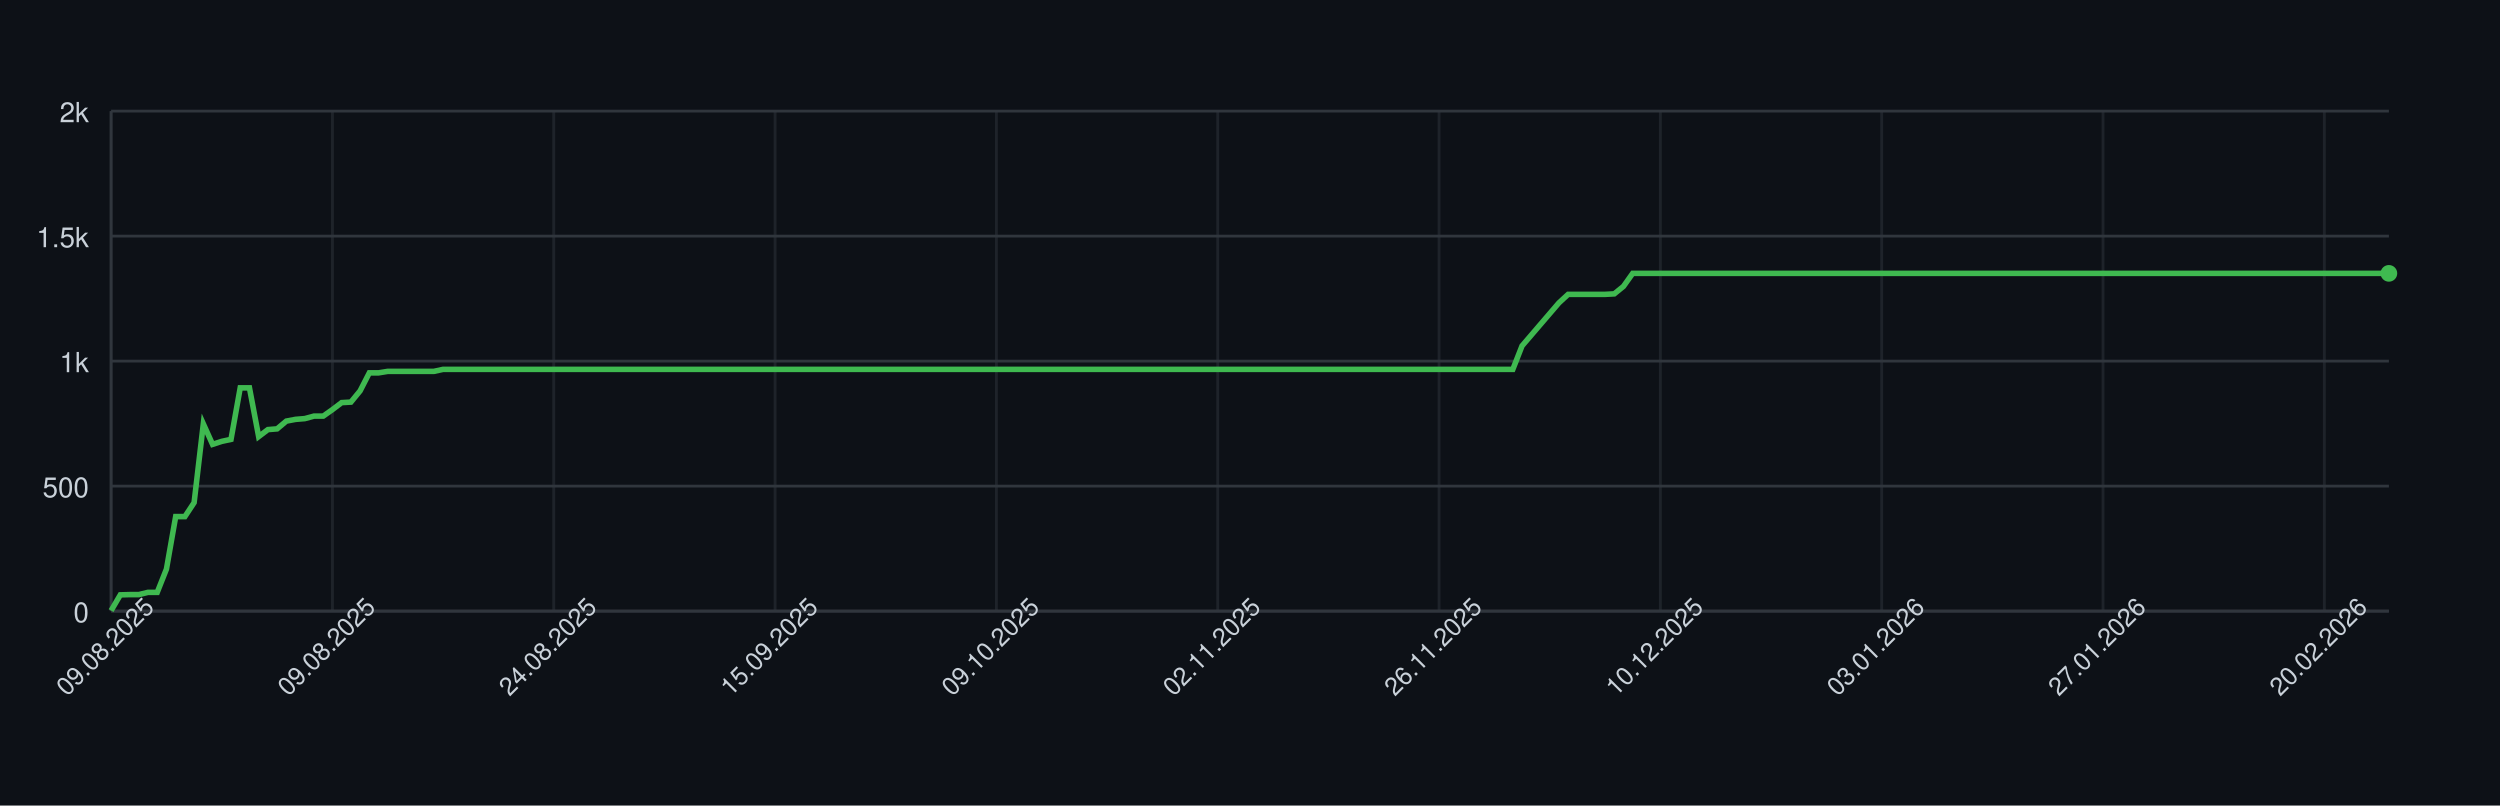
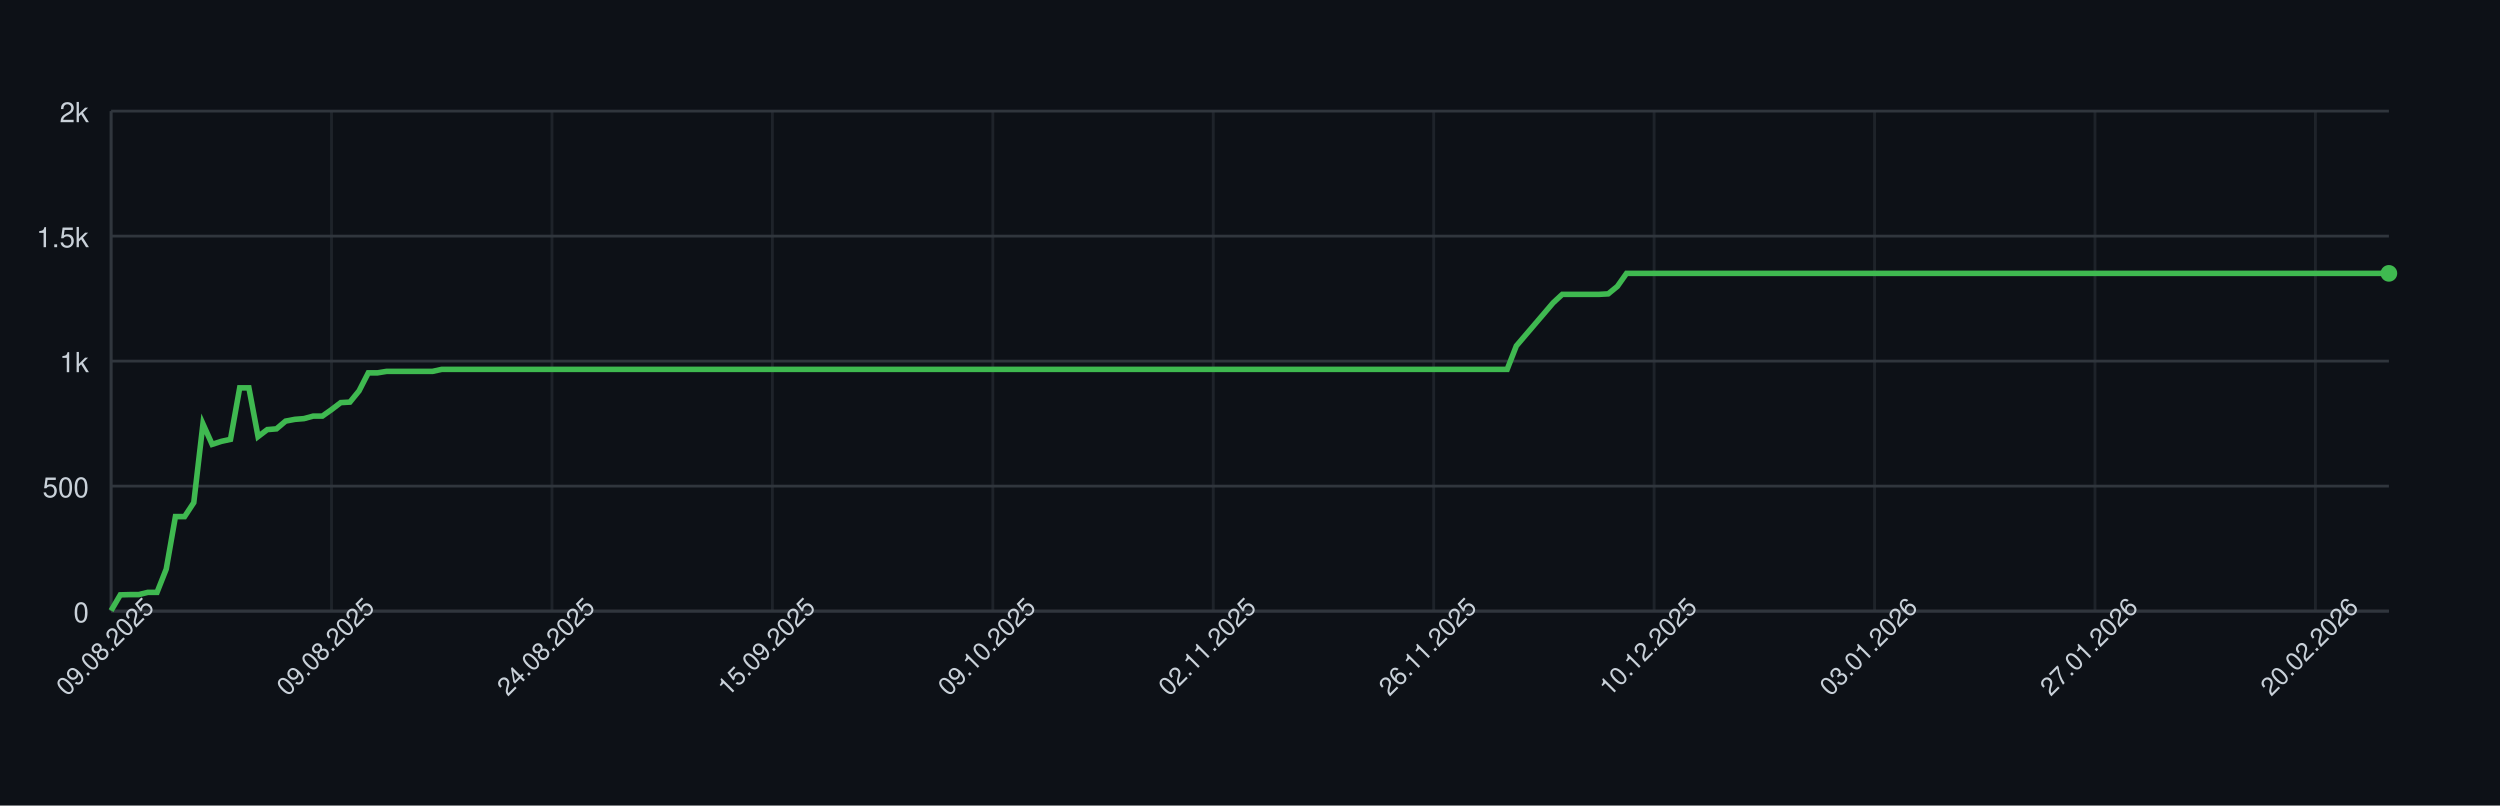
<svg xmlns="http://www.w3.org/2000/svg" width="900" height="290" style="font-family: -apple-system, BlinkMacSystemFont, 'Segoe UI', Helvetica, Arial, sans-serif;">
  <rect width="100%" height="100%" fill="#0d1117" />
  <g>
    <line x1="40" y1="220.00" x2="860" y2="220.00" stroke="#30363d" />
    <text x="32" y="224.00" font-size="10" fill="#c9d1d9" text-anchor="end">0</text>
    <line x1="40" y1="175.00" x2="860" y2="175.00" stroke="#30363d" />
    <text x="32" y="179.00" font-size="10" fill="#c9d1d9" text-anchor="end">500</text>
    <line x1="40" y1="130.00" x2="860" y2="130.00" stroke="#30363d" />
    <text x="32" y="134.00" font-size="10" fill="#c9d1d9" text-anchor="end">1k</text>
    <line x1="40" y1="85.00" x2="860" y2="85.00" stroke="#30363d" />
    <text x="32" y="89.00" font-size="10" fill="#c9d1d9" text-anchor="end">1.5k</text>
    <line x1="40" y1="40.00" x2="860" y2="40.00" stroke="#30363d" />
    <text x="32" y="44.00" font-size="10" fill="#c9d1d9" text-anchor="end">2k</text>
    <line x1="40.00" y1="40" x2="40.00" y2="220" stroke="#30363d" opacity="0.5" />
-     <line x1="119.68" y1="40" x2="119.68" y2="220" stroke="#30363d" opacity="0.5" />
-     <line x1="199.35" y1="40" x2="199.35" y2="220" stroke="#30363d" opacity="0.5" />
-     <line x1="279.03" y1="40" x2="279.03" y2="220" stroke="#30363d" opacity="0.5" />
-     <line x1="358.70" y1="40" x2="358.70" y2="220" stroke="#30363d" opacity="0.5" />
-     <line x1="438.38" y1="40" x2="438.38" y2="220" stroke="#30363d" opacity="0.5" />
-     <line x1="518.06" y1="40" x2="518.06" y2="220" stroke="#30363d" opacity="0.5" />
-     <line x1="597.73" y1="40" x2="597.73" y2="220" stroke="#30363d" opacity="0.5" />
-     <line x1="677.41" y1="40" x2="677.41" y2="220" stroke="#30363d" opacity="0.5" />
-     <line x1="757.09" y1="40" x2="757.09" y2="220" stroke="#30363d" opacity="0.5" />
-     <line x1="836.76" y1="40" x2="836.76" y2="220" stroke="#30363d" opacity="0.5" />
+     <line x1="119.35" y1="40" x2="119.35" y2="220" stroke="#30363d" opacity="0.5" />
+     <line x1="198.71" y1="40" x2="198.71" y2="220" stroke="#30363d" opacity="0.5" />
+     <line x1="278.06" y1="40" x2="278.06" y2="220" stroke="#30363d" opacity="0.5" />
+     <line x1="357.42" y1="40" x2="357.42" y2="220" stroke="#30363d" opacity="0.5" />
+     <line x1="436.77" y1="40" x2="436.77" y2="220" stroke="#30363d" opacity="0.5" />
+     <line x1="516.13" y1="40" x2="516.13" y2="220" stroke="#30363d" opacity="0.5" />
+     <line x1="595.48" y1="40" x2="595.48" y2="220" stroke="#30363d" opacity="0.5" />
+     <line x1="674.84" y1="40" x2="674.84" y2="220" stroke="#30363d" opacity="0.5" />
+     <line x1="754.19" y1="40" x2="754.19" y2="220" stroke="#30363d" opacity="0.5" />
+     <line x1="833.55" y1="40" x2="833.55" y2="220" stroke="#30363d" opacity="0.5" />
    <line x1="40" y1="220" x2="860" y2="220" stroke="#30363d" />
    <line x1="40" y1="40" x2="40" y2="220" stroke="#30363d" />
-     <path d="M 40.00 219.82 L 43.32 214.15 L 46.64 214.06 L 49.96 214.06 L 53.28 213.25 L 56.60 213.25 L 59.92 204.88 L 63.24 185.98 L 66.56 185.98 L 69.88 180.94 L 73.20 152.59 L 76.52 159.97 L 79.84 158.89 L 83.16 158.17 L 86.48 139.63 L 89.80 139.63 L 93.12 157.18 L 96.44 154.66 L 99.76 154.39 L 103.08 151.60 L 106.40 150.97 L 109.72 150.70 L 113.04 149.80 L 116.36 149.80 L 119.68 147.46 L 123.00 144.94 L 126.32 144.76 L 129.64 140.71 L 132.96 134.23 L 136.28 134.23 L 139.60 133.69 L 142.91 133.69 L 146.23 133.69 L 149.55 133.69 L 152.87 133.69 L 156.19 133.69 L 159.51 132.97 L 162.83 132.97 L 166.15 132.97 L 169.47 132.97 L 172.79 132.97 L 176.11 132.97 L 179.43 132.97 L 182.75 132.97 L 186.07 132.97 L 189.39 132.97 L 192.71 132.97 L 196.03 132.97 L 199.35 132.97 L 202.67 132.97 L 205.99 132.97 L 209.31 132.97 L 212.63 132.97 L 215.95 132.97 L 219.27 132.97 L 222.59 132.97 L 225.91 132.97 L 229.23 132.97 L 232.55 132.97 L 235.87 132.97 L 239.19 132.97 L 242.51 132.97 L 245.83 132.97 L 249.15 132.97 L 252.47 132.97 L 255.79 132.97 L 259.11 132.97 L 262.43 132.97 L 265.75 132.97 L 269.07 132.97 L 272.39 132.97 L 275.71 132.97 L 279.03 132.97 L 282.35 132.97 L 285.67 132.97 L 288.99 132.97 L 292.31 132.97 L 295.63 132.97 L 298.95 132.97 L 302.27 132.97 L 305.59 132.97 L 308.91 132.97 L 312.23 132.97 L 315.55 132.97 L 318.87 132.97 L 322.19 132.97 L 325.51 132.97 L 328.83 132.97 L 332.15 132.97 L 335.47 132.97 L 338.79 132.97 L 342.11 132.97 L 345.43 132.97 L 348.74 132.97 L 352.06 132.97 L 355.38 132.97 L 358.70 132.97 L 362.02 132.97 L 365.34 132.97 L 368.66 132.97 L 371.98 132.97 L 375.30 132.97 L 378.62 132.97 L 381.94 132.97 L 385.26 132.97 L 388.58 132.97 L 391.90 132.97 L 395.22 132.97 L 398.54 132.97 L 401.86 132.97 L 405.18 132.97 L 408.50 132.97 L 411.82 132.97 L 415.14 132.97 L 418.46 132.97 L 421.78 132.97 L 425.10 132.97 L 428.42 132.97 L 431.74 132.97 L 435.06 132.97 L 438.38 132.97 L 441.70 132.97 L 445.02 132.97 L 448.34 132.97 L 451.66 132.97 L 454.98 132.97 L 458.30 132.97 L 461.62 132.97 L 464.94 132.97 L 468.26 132.97 L 471.58 132.97 L 474.90 132.97 L 478.22 132.97 L 481.54 132.97 L 484.86 132.97 L 488.18 132.97 L 491.50 132.97 L 494.82 132.97 L 498.14 132.97 L 501.46 132.97 L 504.78 132.97 L 508.10 132.97 L 511.42 132.97 L 514.74 132.97 L 518.06 132.97 L 521.38 132.97 L 524.70 132.97 L 528.02 132.97 L 531.34 132.97 L 534.66 132.97 L 537.98 132.97 L 541.30 132.97 L 544.62 132.97 L 547.94 124.51 L 551.26 120.64 L 554.57 116.77 L 557.89 112.90 L 561.21 109.03 L 564.53 105.97 L 567.85 105.97 L 571.17 105.97 L 574.49 105.97 L 577.81 105.97 L 581.13 105.79 L 584.45 103.09 L 587.77 98.41 L 591.09 98.41 L 594.41 98.41 L 597.73 98.41 L 601.05 98.41 L 604.37 98.41 L 607.69 98.41 L 611.01 98.41 L 614.33 98.41 L 617.65 98.41 L 620.97 98.41 L 624.29 98.41 L 627.61 98.41 L 630.93 98.41 L 634.25 98.41 L 637.57 98.41 L 640.89 98.41 L 644.21 98.41 L 647.53 98.41 L 650.85 98.41 L 654.17 98.41 L 657.49 98.41 L 660.81 98.41 L 664.13 98.41 L 667.45 98.41 L 670.77 98.41 L 674.09 98.41 L 677.41 98.41 L 680.73 98.41 L 684.05 98.41 L 687.37 98.41 L 690.69 98.41 L 694.01 98.41 L 697.33 98.41 L 700.65 98.41 L 703.97 98.41 L 707.29 98.41 L 710.61 98.41 L 713.93 98.41 L 717.25 98.41 L 720.57 98.41 L 723.89 98.41 L 727.21 98.41 L 730.53 98.41 L 733.85 98.41 L 737.17 98.41 L 740.49 98.41 L 743.81 98.41 L 747.13 98.41 L 750.45 98.41 L 753.77 98.41 L 757.09 98.41 L 760.40 98.41 L 763.72 98.41 L 767.04 98.41 L 770.36 98.41 L 773.68 98.41 L 777.00 98.41 L 780.32 98.41 L 783.64 98.41 L 786.96 98.41 L 790.28 98.41 L 793.60 98.41 L 796.92 98.41 L 800.24 98.41 L 803.56 98.41 L 806.88 98.41 L 810.20 98.41 L 813.52 98.41 L 816.84 98.41 L 820.16 98.41 L 823.48 98.41 L 826.80 98.41 L 830.12 98.41 L 833.44 98.41 L 836.76 98.41 L 840.08 98.41 L 843.40 98.41 L 846.72 98.41 L 850.04 98.41 L 853.36 98.41 L 856.68 98.41 L 860.00 98.41" fill="none" stroke="#3fb950" stroke-width="2" />
+     <path d="M 40.00 219.82 L 43.31 214.15 L 46.61 214.06 L 49.92 214.06 L 53.23 213.25 L 56.53 213.25 L 59.84 204.88 L 63.15 185.98 L 66.45 185.98 L 69.76 180.94 L 73.06 152.59 L 76.37 159.97 L 79.68 158.89 L 82.98 158.17 L 86.29 139.63 L 89.60 139.63 L 92.90 157.18 L 96.21 154.66 L 99.52 154.39 L 102.82 151.60 L 106.13 150.97 L 109.44 150.70 L 112.74 149.80 L 116.05 149.80 L 119.35 147.46 L 122.66 144.94 L 125.97 144.76 L 129.27 140.71 L 132.58 134.23 L 135.89 134.23 L 139.19 133.69 L 142.50 133.69 L 145.81 133.69 L 149.11 133.69 L 152.42 133.69 L 155.73 133.69 L 159.03 132.97 L 162.34 132.97 L 165.65 132.97 L 168.95 132.97 L 172.26 132.97 L 175.56 132.97 L 178.87 132.97 L 182.18 132.97 L 185.48 132.97 L 188.79 132.97 L 192.10 132.97 L 195.40 132.97 L 198.71 132.97 L 202.02 132.97 L 205.32 132.97 L 208.63 132.97 L 211.94 132.97 L 215.24 132.97 L 218.55 132.97 L 221.85 132.97 L 225.16 132.97 L 228.47 132.97 L 231.77 132.97 L 235.08 132.97 L 238.39 132.97 L 241.69 132.97 L 245.00 132.97 L 248.31 132.97 L 251.61 132.97 L 254.92 132.97 L 258.23 132.97 L 261.53 132.97 L 264.84 132.97 L 268.15 132.97 L 271.45 132.97 L 274.76 132.97 L 278.06 132.97 L 281.37 132.97 L 284.68 132.97 L 287.98 132.97 L 291.29 132.97 L 294.60 132.97 L 297.90 132.97 L 301.21 132.97 L 304.52 132.97 L 307.82 132.97 L 311.13 132.97 L 314.44 132.97 L 317.74 132.97 L 321.05 132.97 L 324.35 132.97 L 327.66 132.97 L 330.97 132.97 L 334.27 132.97 L 337.58 132.97 L 340.89 132.97 L 344.19 132.97 L 347.50 132.97 L 350.81 132.97 L 354.11 132.97 L 357.42 132.97 L 360.73 132.97 L 364.03 132.97 L 367.34 132.97 L 370.65 132.97 L 373.95 132.97 L 377.26 132.97 L 380.56 132.97 L 383.87 132.97 L 387.18 132.97 L 390.48 132.97 L 393.79 132.97 L 397.10 132.97 L 400.40 132.97 L 403.71 132.97 L 407.02 132.97 L 410.32 132.97 L 413.63 132.97 L 416.94 132.97 L 420.24 132.97 L 423.55 132.97 L 426.85 132.97 L 430.16 132.97 L 433.47 132.97 L 436.77 132.97 L 440.08 132.97 L 443.39 132.97 L 446.69 132.97 L 450.00 132.97 L 453.31 132.97 L 456.61 132.97 L 459.92 132.97 L 463.23 132.97 L 466.53 132.97 L 469.84 132.97 L 473.15 132.97 L 476.45 132.97 L 479.76 132.97 L 483.06 132.97 L 486.37 132.97 L 489.68 132.97 L 492.98 132.97 L 496.29 132.97 L 499.60 132.97 L 502.90 132.97 L 506.21 132.97 L 509.52 132.97 L 512.82 132.97 L 516.13 132.97 L 519.44 132.97 L 522.74 132.97 L 526.05 132.97 L 529.35 132.97 L 532.66 132.97 L 535.97 132.97 L 539.27 132.97 L 542.58 132.97 L 545.89 124.51 L 549.19 120.64 L 552.50 116.77 L 555.81 112.90 L 559.11 109.03 L 562.42 105.97 L 565.73 105.97 L 569.03 105.97 L 572.34 105.97 L 575.65 105.97 L 578.95 105.79 L 582.26 103.09 L 585.56 98.41 L 588.87 98.41 L 592.18 98.41 L 595.48 98.41 L 598.79 98.41 L 602.10 98.41 L 605.40 98.41 L 608.71 98.41 L 612.02 98.41 L 615.32 98.41 L 618.63 98.41 L 621.94 98.41 L 625.24 98.41 L 628.55 98.41 L 631.85 98.41 L 635.16 98.41 L 638.47 98.41 L 641.77 98.41 L 645.08 98.41 L 648.39 98.41 L 651.69 98.41 L 655.00 98.41 L 658.31 98.41 L 661.61 98.41 L 664.92 98.41 L 668.23 98.41 L 671.53 98.41 L 674.84 98.41 L 678.15 98.41 L 681.45 98.41 L 684.76 98.41 L 688.06 98.41 L 691.37 98.41 L 694.68 98.41 L 697.98 98.41 L 701.29 98.41 L 704.60 98.41 L 707.90 98.41 L 711.21 98.41 L 714.52 98.41 L 717.82 98.41 L 721.13 98.41 L 724.44 98.41 L 727.74 98.41 L 731.05 98.41 L 734.35 98.41 L 737.66 98.41 L 740.97 98.41 L 744.27 98.41 L 747.58 98.41 L 750.89 98.41 L 754.19 98.41 L 757.50 98.41 L 760.81 98.41 L 764.11 98.41 L 767.42 98.41 L 770.73 98.41 L 774.03 98.41 L 777.34 98.41 L 780.65 98.41 L 783.95 98.41 L 787.26 98.41 L 790.56 98.41 L 793.87 98.41 L 797.18 98.41 L 800.48 98.41 L 803.79 98.41 L 807.10 98.41 L 810.40 98.41 L 813.71 98.41 L 817.02 98.41 L 820.32 98.41 L 823.63 98.41 L 826.94 98.41 L 830.24 98.41 L 833.55 98.41 L 836.85 98.41 L 840.16 98.41 L 843.47 98.41 L 846.77 98.41 L 850.08 98.41 L 853.39 98.41 L 856.69 98.41 L 860.00 98.41" fill="none" stroke="#3fb950" stroke-width="2" />
    <circle cx="860.00" cy="98.41" r="3" fill="#3fb950" />
    <text x="40.00" y="235.00" font-size="9" fill="#c9d1d9" text-anchor="middle" transform="rotate(-45 40.00 235.00)">09.08.2025</text>
-     <text x="119.68" y="235.00" font-size="9" fill="#c9d1d9" text-anchor="middle" transform="rotate(-45 119.68 235.00)">09.08.2025</text>
-     <text x="199.35" y="235.00" font-size="9" fill="#c9d1d9" text-anchor="middle" transform="rotate(-45 199.35 235.00)">24.08.2025</text>
-     <text x="279.03" y="235.00" font-size="9" fill="#c9d1d9" text-anchor="middle" transform="rotate(-45 279.03 235.00)">15.09.2025</text>
-     <text x="358.70" y="235.00" font-size="9" fill="#c9d1d9" text-anchor="middle" transform="rotate(-45 358.70 235.00)">09.10.2025</text>
-     <text x="438.38" y="235.00" font-size="9" fill="#c9d1d9" text-anchor="middle" transform="rotate(-45 438.38 235.00)">02.11.2025</text>
-     <text x="518.06" y="235.00" font-size="9" fill="#c9d1d9" text-anchor="middle" transform="rotate(-45 518.06 235.00)">26.11.2025</text>
-     <text x="597.73" y="235.00" font-size="9" fill="#c9d1d9" text-anchor="middle" transform="rotate(-45 597.73 235.00)">10.12.2025</text>
-     <text x="677.41" y="235.00" font-size="9" fill="#c9d1d9" text-anchor="middle" transform="rotate(-45 677.41 235.00)">03.01.2026</text>
-     <text x="757.09" y="235.00" font-size="9" fill="#c9d1d9" text-anchor="middle" transform="rotate(-45 757.09 235.00)">27.01.2026</text>
-     <text x="836.76" y="235.00" font-size="9" fill="#c9d1d9" text-anchor="middle" transform="rotate(-45 836.76 235.00)">20.02.2026</text>
+     <text x="119.35" y="235.00" font-size="9" fill="#c9d1d9" text-anchor="middle" transform="rotate(-45 119.35 235.00)">09.08.2025</text>
+     <text x="198.71" y="235.00" font-size="9" fill="#c9d1d9" text-anchor="middle" transform="rotate(-45 198.71 235.00)">24.08.2025</text>
+     <text x="278.06" y="235.00" font-size="9" fill="#c9d1d9" text-anchor="middle" transform="rotate(-45 278.06 235.00)">15.09.2025</text>
+     <text x="357.42" y="235.00" font-size="9" fill="#c9d1d9" text-anchor="middle" transform="rotate(-45 357.42 235.00)">09.10.2025</text>
+     <text x="436.77" y="235.00" font-size="9" fill="#c9d1d9" text-anchor="middle" transform="rotate(-45 436.77 235.00)">02.11.2025</text>
+     <text x="516.13" y="235.00" font-size="9" fill="#c9d1d9" text-anchor="middle" transform="rotate(-45 516.13 235.00)">26.11.2025</text>
+     <text x="595.48" y="235.00" font-size="9" fill="#c9d1d9" text-anchor="middle" transform="rotate(-45 595.48 235.00)">10.12.2025</text>
+     <text x="674.84" y="235.00" font-size="9" fill="#c9d1d9" text-anchor="middle" transform="rotate(-45 674.84 235.00)">03.01.2026</text>
+     <text x="754.19" y="235.00" font-size="9" fill="#c9d1d9" text-anchor="middle" transform="rotate(-45 754.19 235.00)">27.01.2026</text>
+     <text x="833.55" y="235.00" font-size="9" fill="#c9d1d9" text-anchor="middle" transform="rotate(-45 833.55 235.00)">20.02.2026</text>
  </g>
</svg>
